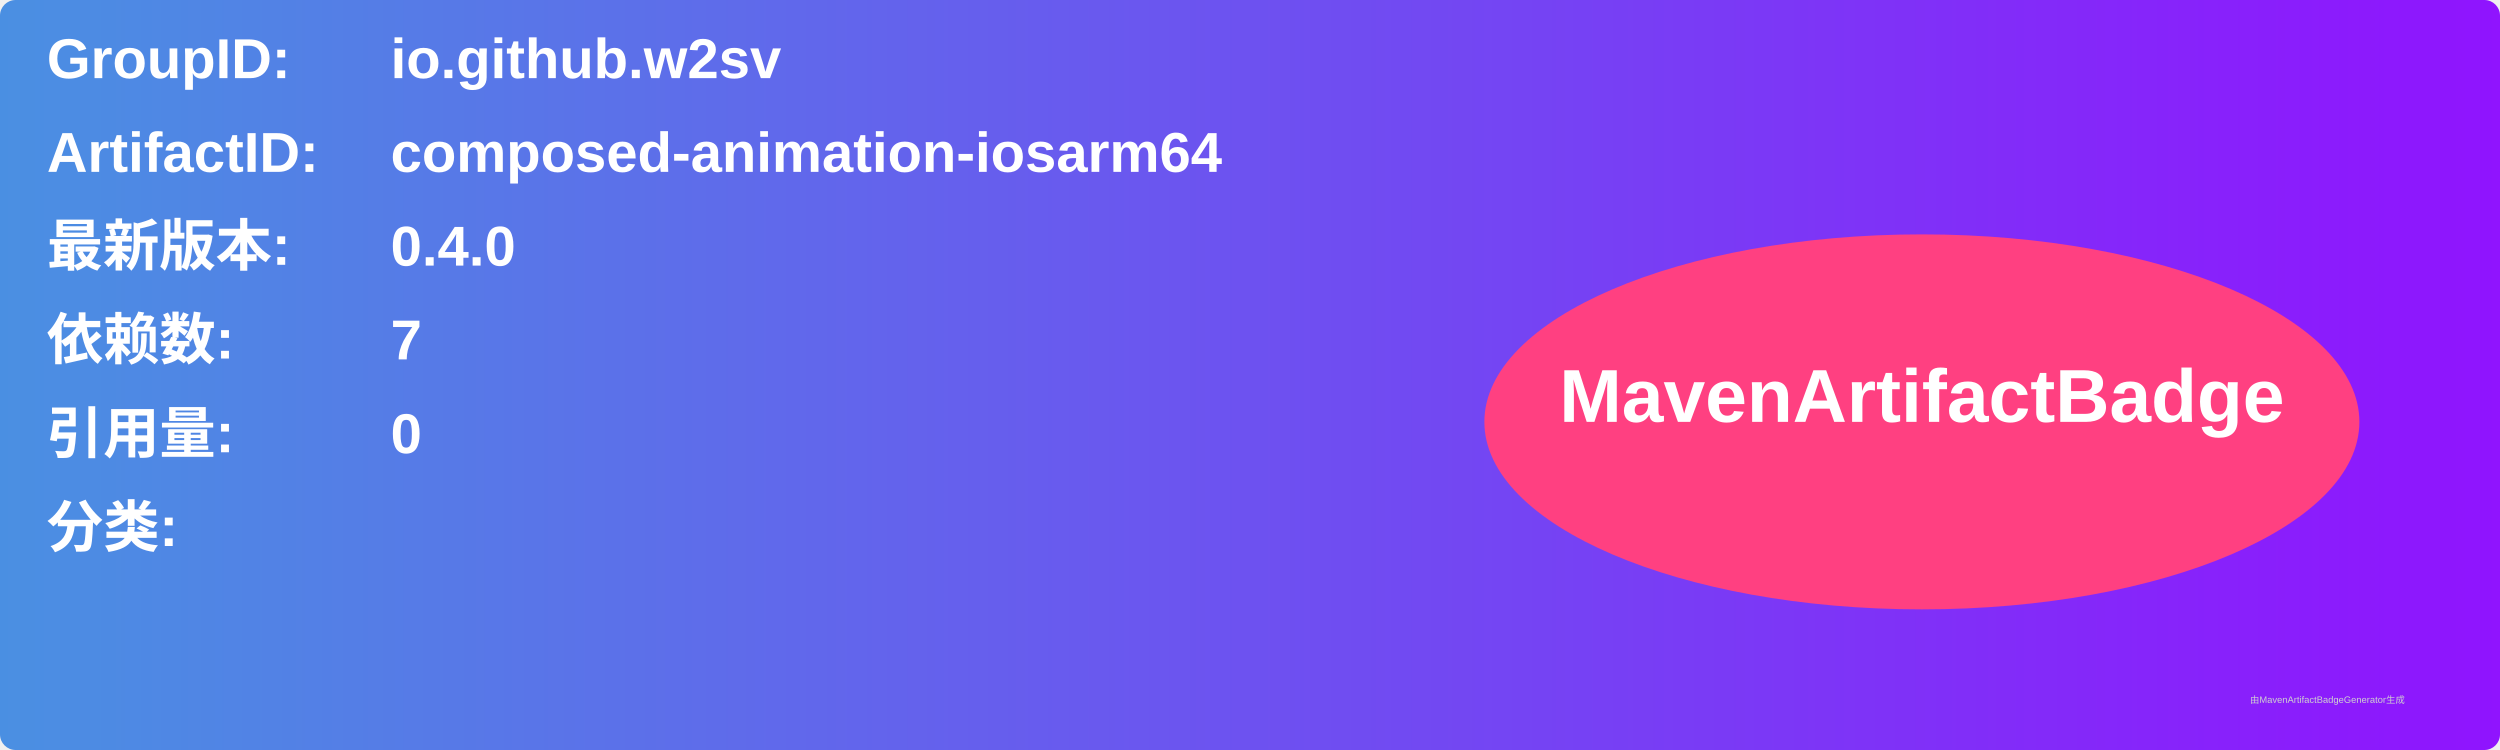
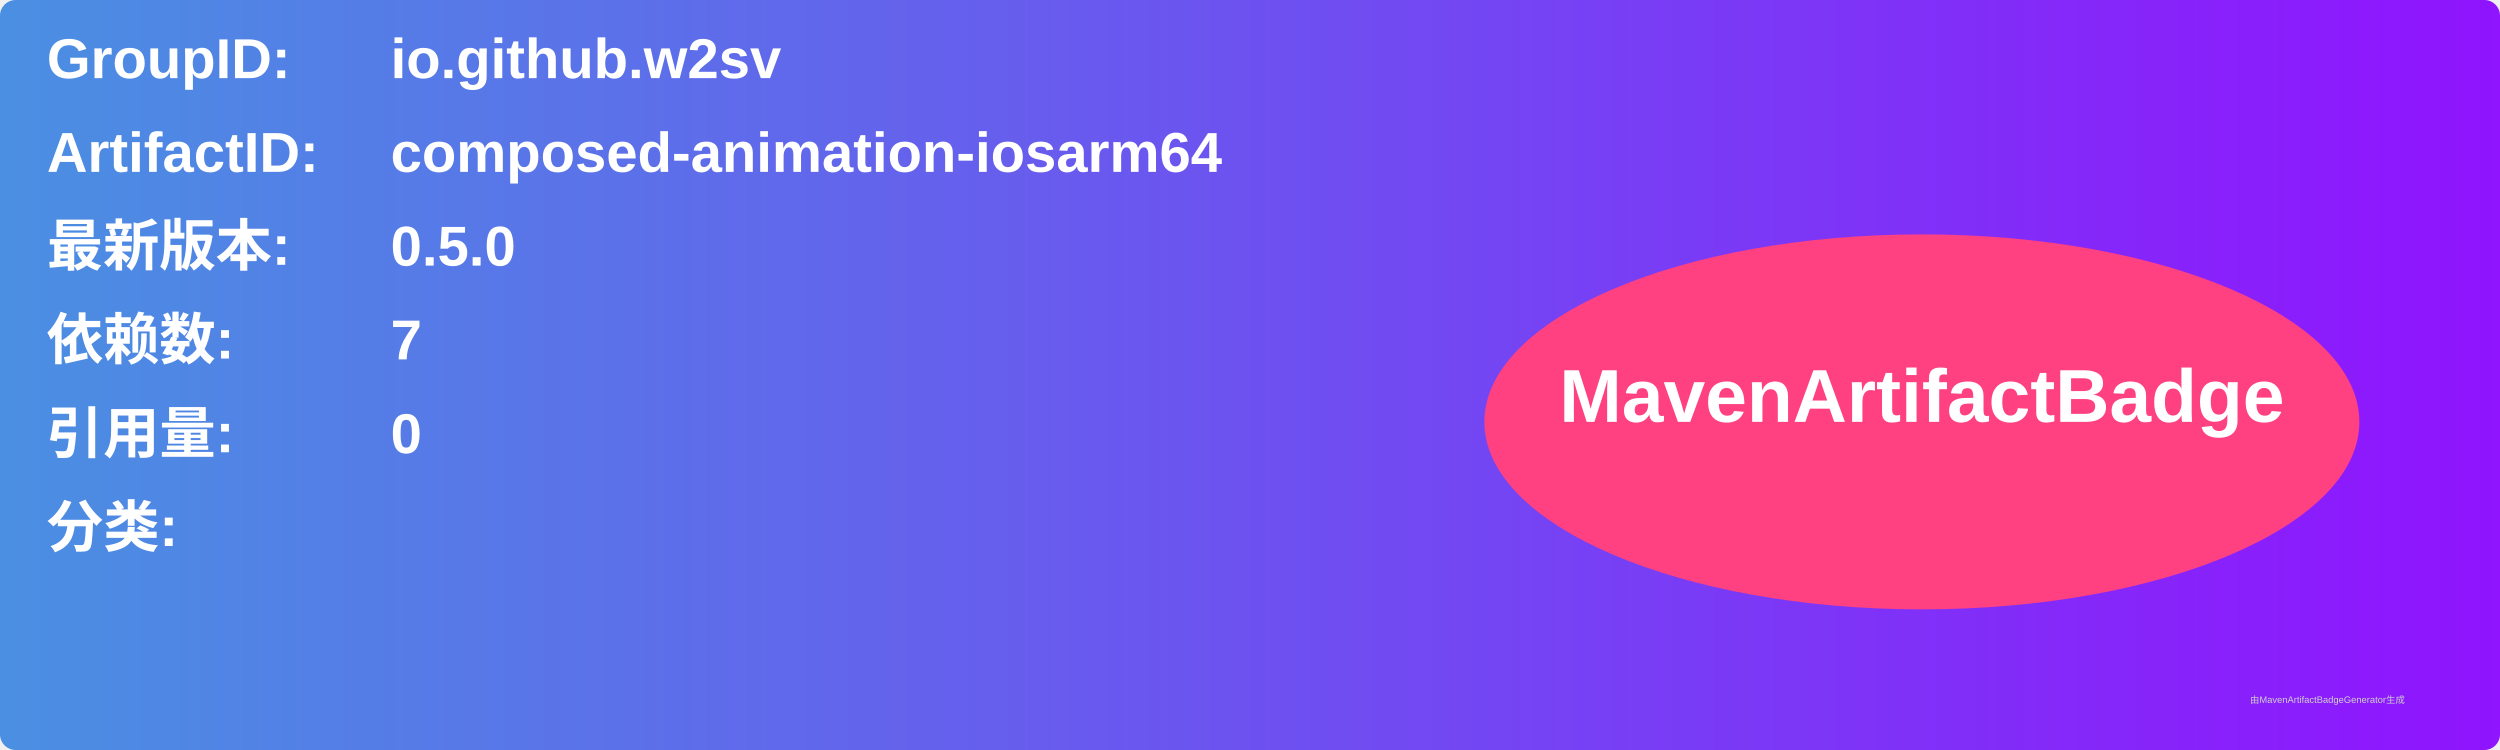
<svg xmlns="http://www.w3.org/2000/svg" width="800" height="240" viewBox="0 0 800 240">
  <linearGradient id="grad" x1="0%" y1="0%" x2="100%" y2="0%">
    <stop offset="0%" stop-color="#4a90e2" />
    <stop offset="100%" stop-color="#9013fe" />
  </linearGradient>
  <rect width="100%" height="100%" rx="5" ry="5" fill="url(#grad)" />
  <g transform="translate(15, 15)">
    <text x="0" y="10" font-family="Arial" font-size="18" fill="white" font-weight="bold" width="260">GroupID:</text>
    <text x="110" y="10" font-family="Arial" font-size="18" fill="white" font-weight="bold" width="460">io.github.w2sv</text>
    <text x="0" y="40" font-family="Arial" font-size="18" fill="white" font-weight="bold" width="260">ArtifactID:</text>
    <text x="110" y="40" font-family="Arial" font-size="18" fill="white" font-weight="bold" width="460">composed-animation-iosarm64</text>
    <text x="0" y="70" font-family="Arial" font-size="18" fill="white" font-weight="bold">最新版本:</text>
    <text x="110" y="70" font-family="Arial" font-size="18" fill="white" font-weight="bold">
-       <tspan font-weight="bold">0.4.0</tspan>
+       <tspan font-weight="bold">0.5.0</tspan>
    </text>
    <text x="0" y="100" font-family="Arial" font-size="18" fill="white" font-weight="bold">依赖数: </text>
    <text x="110" y="100" font-family="Arial" font-size="18" fill="white">
      <tspan font-weight="bold">7</tspan>
    </text>
    <text x="0" y="130" font-family="Arial" font-size="18" fill="white" font-weight="bold">引用量: </text>
    <text x="110" y="130" font-family="Arial" font-size="18" fill="white">
      <tspan font-weight="bold">0</tspan>
    </text>
    <text x="0" y="160" font-family="Arial" font-size="18" fill="white" font-weight="bold">分类:</text>
    <text x="10" y="190" font-family="Arial" font-size="10" fill="white">
      <tspan font-weight="bold" />
    </text>
    <ellipse cx="600" cy="120" rx="140" ry="60" fill="#ff4081" />
    <text x="600" y="120" text-anchor="middle" font-family="Arial" font-size="24" fill="white" font-weight="bold">MavenArtifactBadge</text>
  </g>
  <text x="720" y="225" font-family="Arial" font-size="3" fill="#d0d0d0">由MavenArtifactBadgeGenerator生成</text>
</svg>
